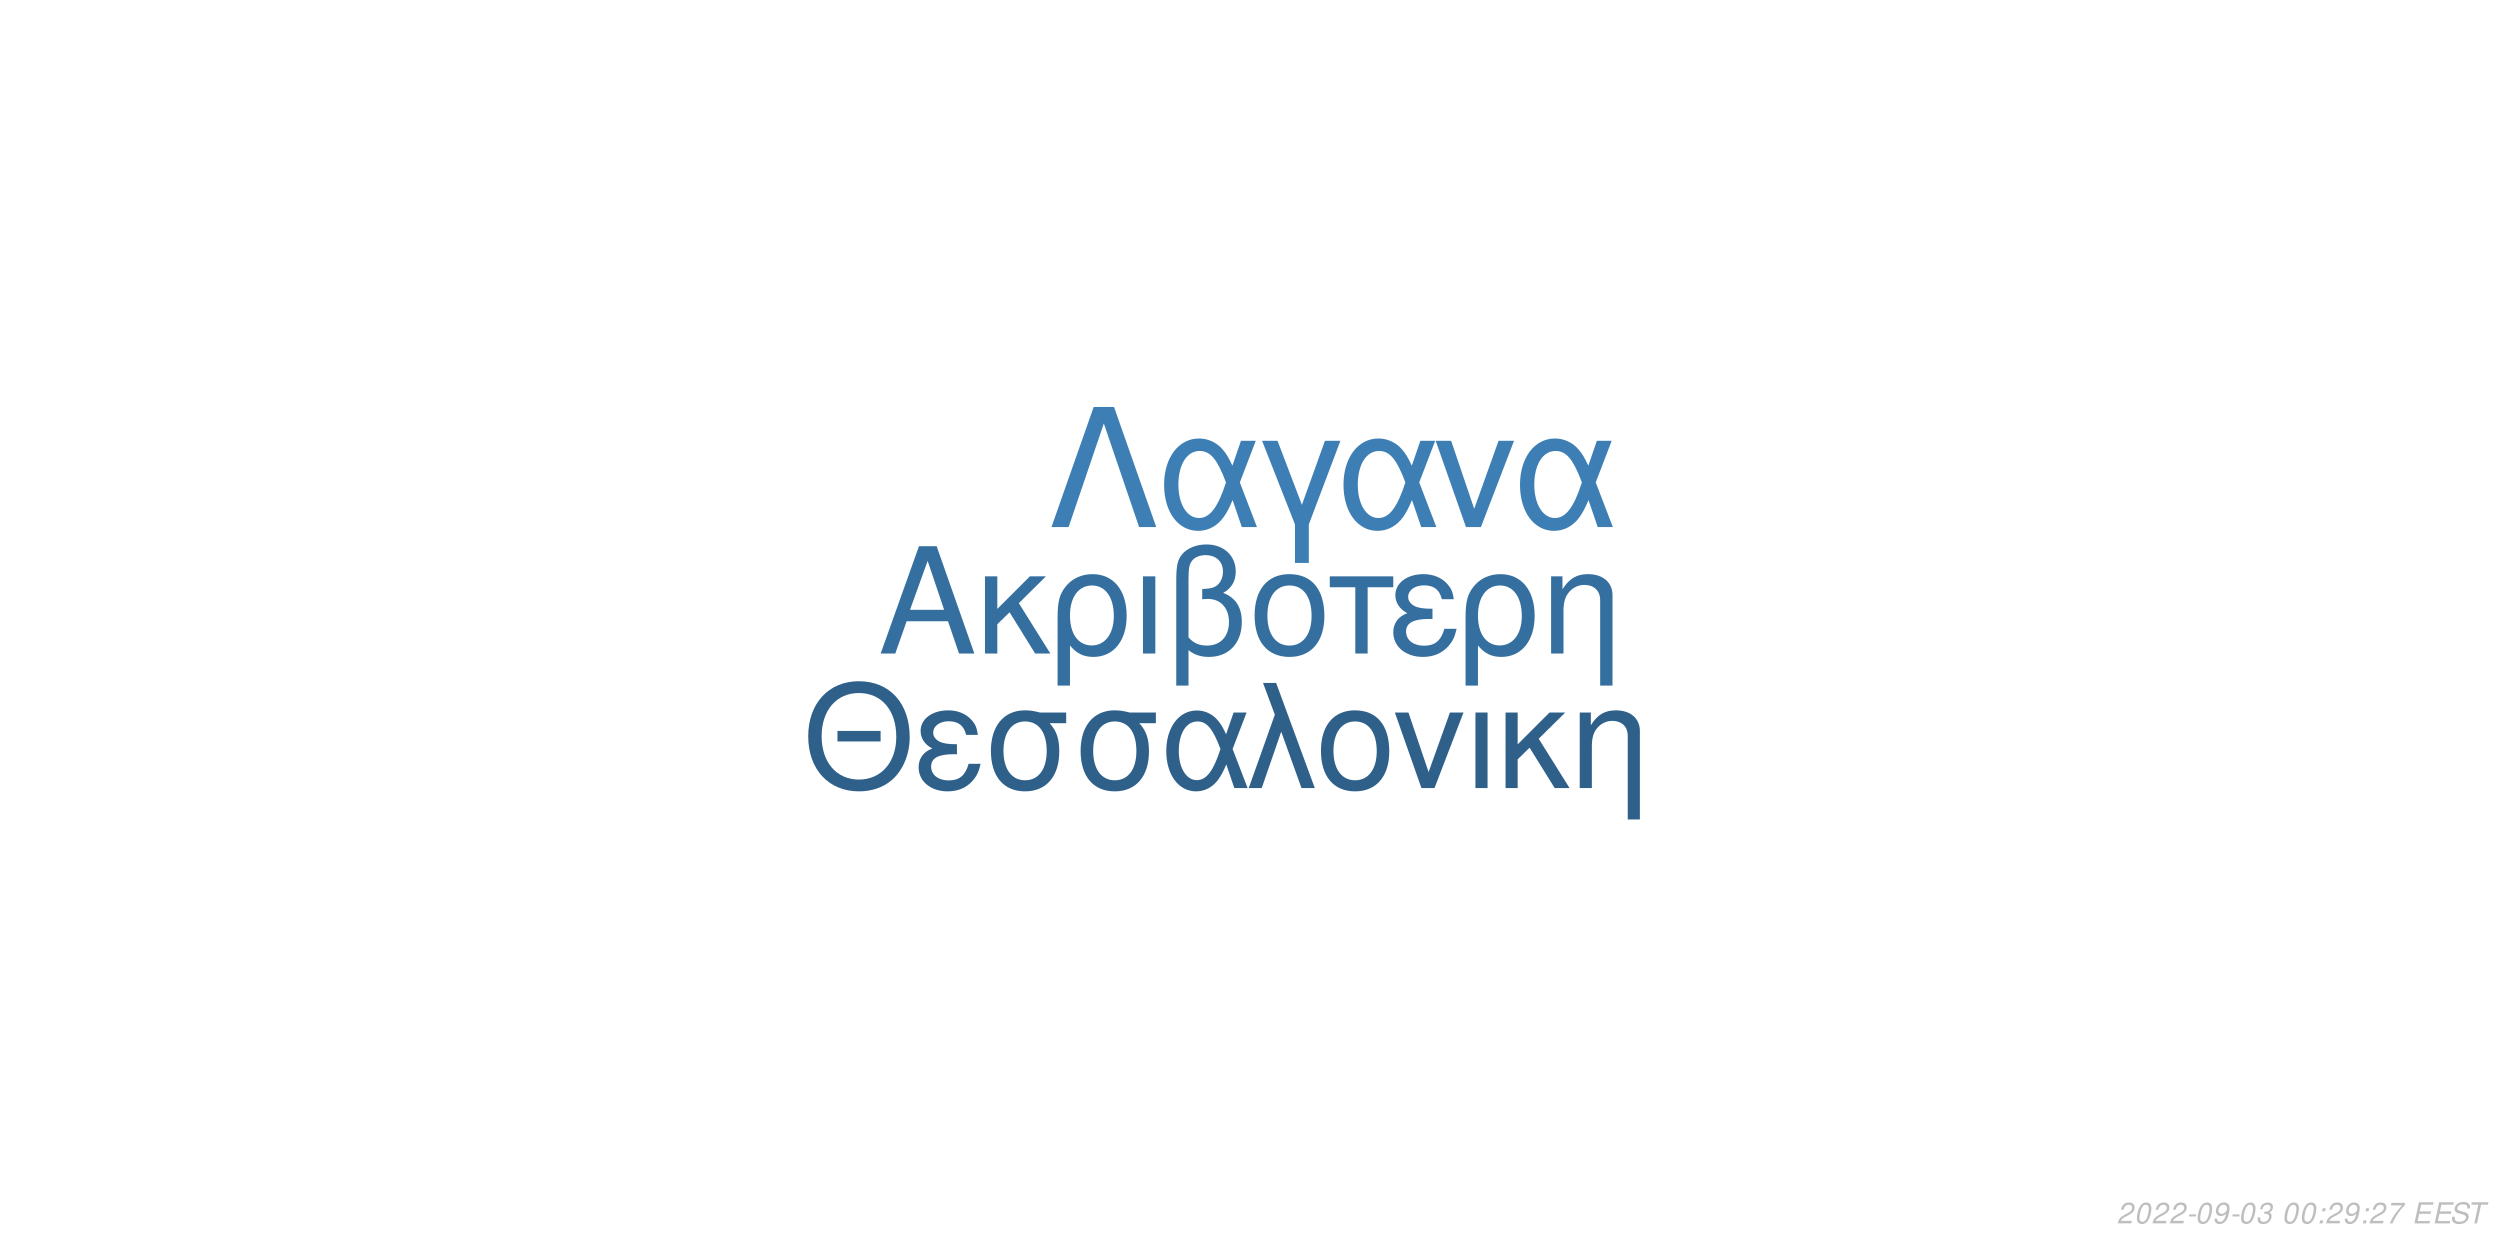
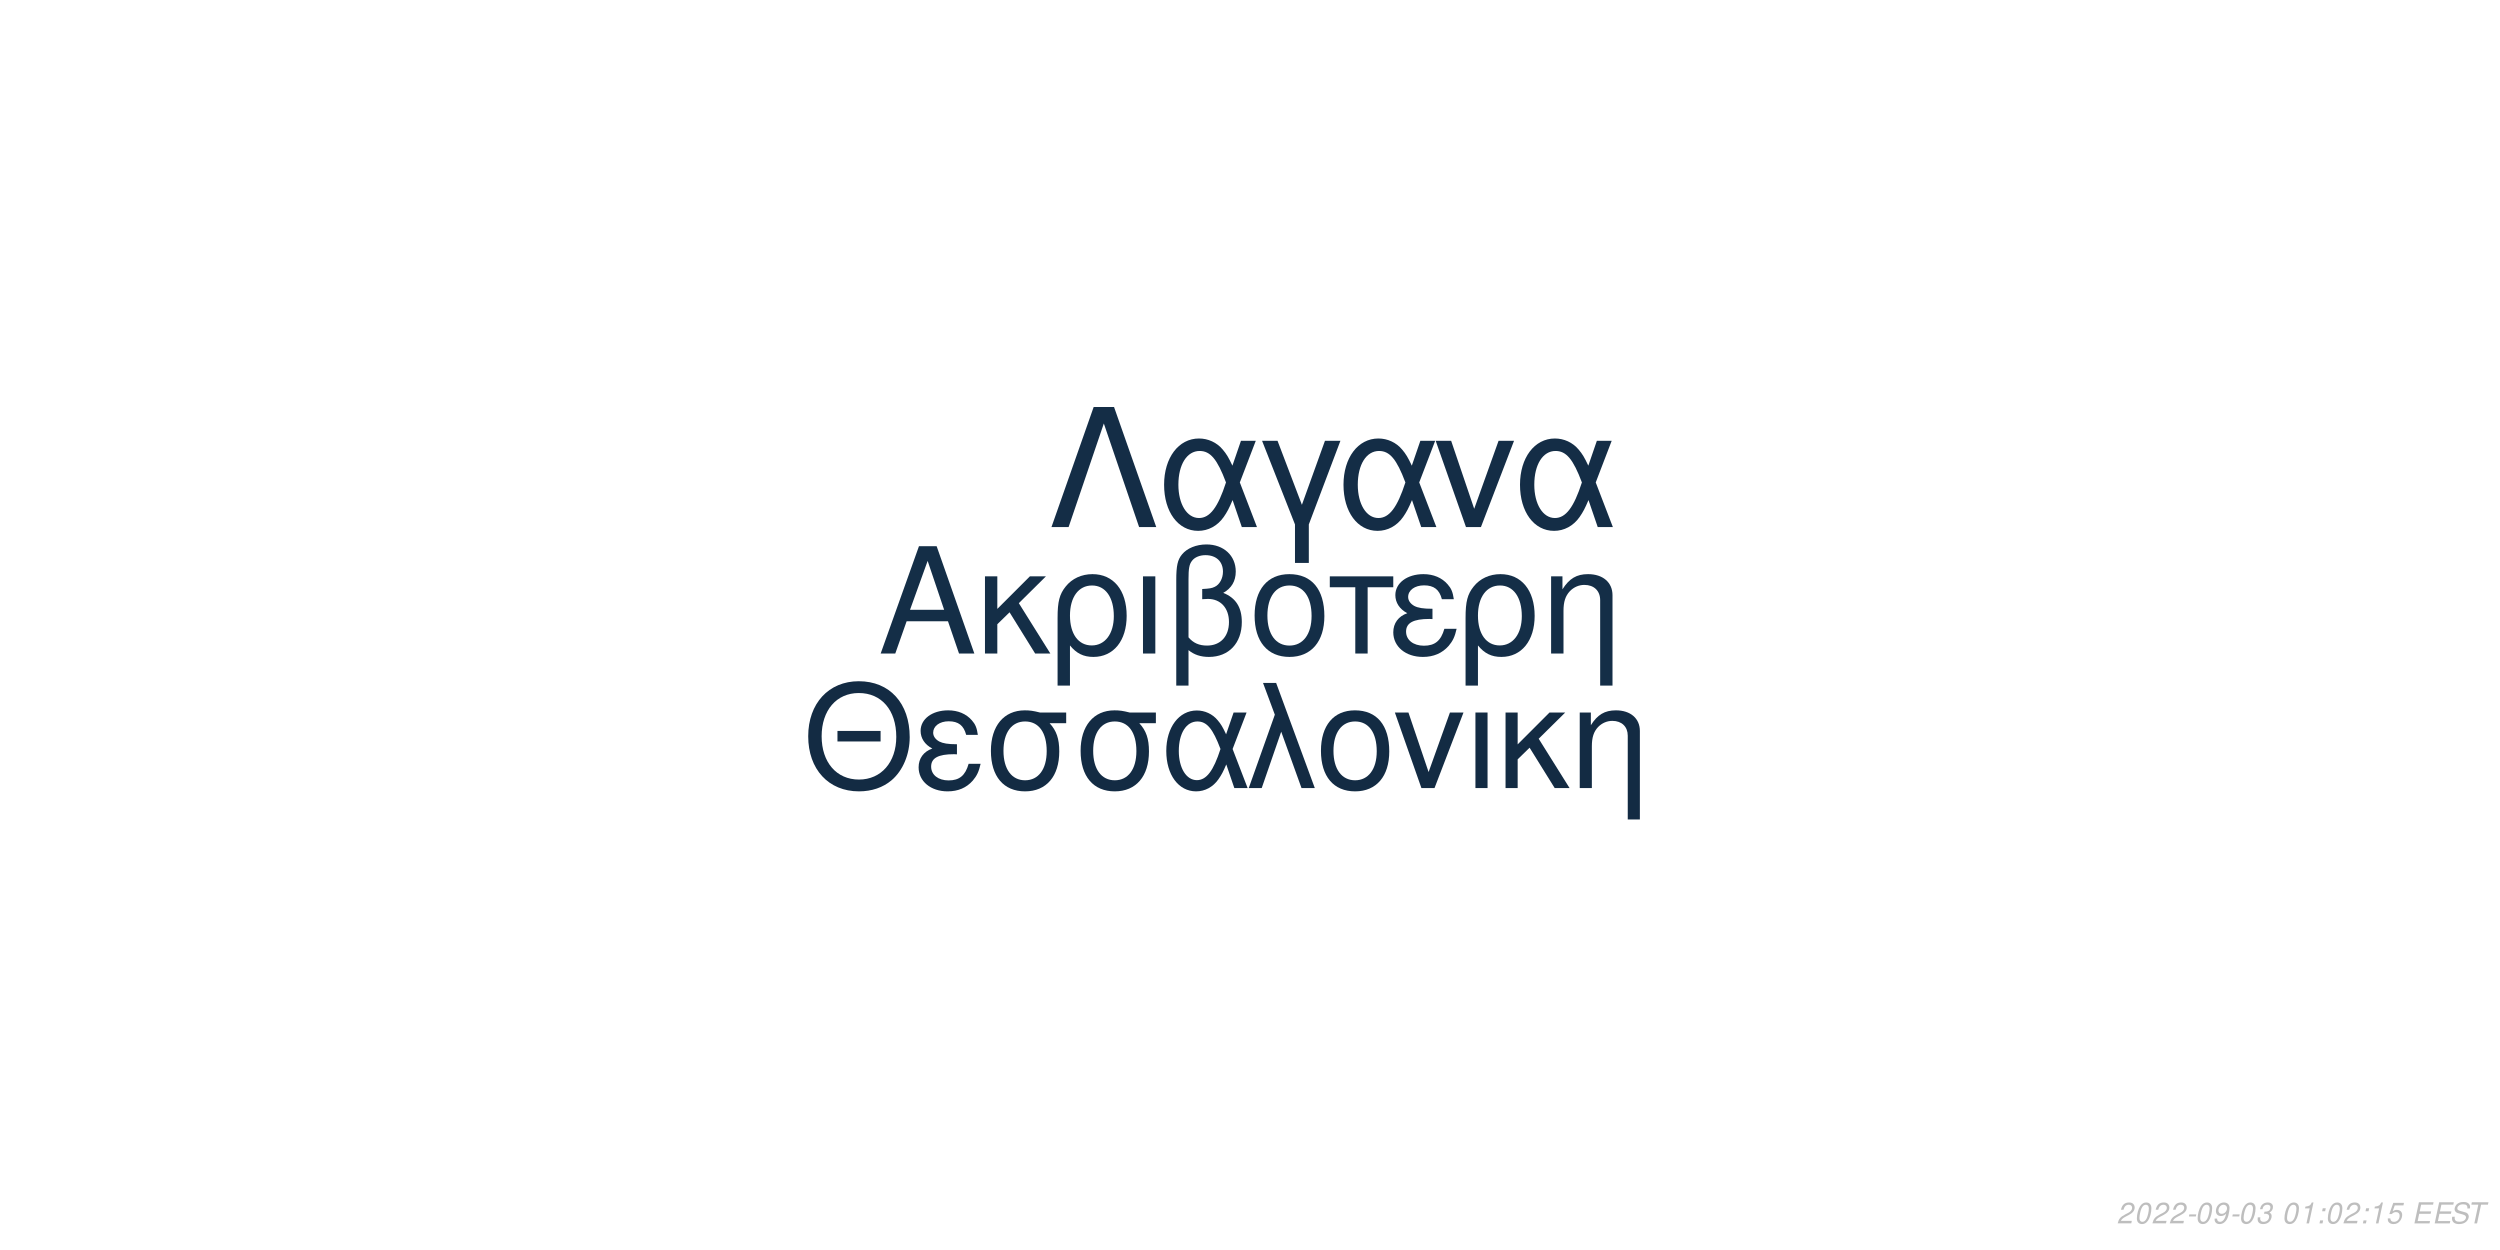
<svg xmlns="http://www.w3.org/2000/svg" xmlns:xlink="http://www.w3.org/1999/xlink" width="864pt" height="432pt" viewBox="0 0 864 432" version="1.1">
  <defs>
    <g>
      <symbol overflow="visible" id="glyph0-0">
        <path style="stroke:none;" d="" />
      </symbol>
      <symbol overflow="visible" id="glyph0-1">
        <path style="stroke:none;" d="M 24.125 -11.141 L 27.938 0 L 33.234 0 L 20.203 -37.094 L 14.094 -37.094 L 0.859 0 L 5.906 0 L 9.828 -11.141 Z M 22.797 -15.109 L 11 -15.109 L 17.094 -32.016 Z M 22.797 -15.109 " />
      </symbol>
      <symbol overflow="visible" id="glyph0-2">
        <path style="stroke:none;" d="M 7.172 -15.422 L 7.172 -26.672 L 2.906 -26.672 L 2.906 0 L 7.172 0 L 7.172 -10.125 L 11.406 -14.25 L 20.25 0 L 25.5 0 L 14.609 -17.406 L 23.969 -26.672 L 18.422 -26.672 Z M 7.172 -15.422 " />
      </symbol>
      <symbol overflow="visible" id="glyph0-3">
        <path style="stroke:none;" d="M 3 11.094 L 7.281 11.094 L 7.281 -2.797 C 9.516 -0.047 11.953 1.172 15.375 1.172 C 22.344 1.172 26.875 -4.422 26.875 -13.031 C 26.875 -21.891 22.297 -27.438 15.062 -27.438 C 11.297 -27.438 7.984 -25.906 5.797 -23.156 C 3.672 -20.516 3 -17.969 3 -12.359 Z M 14.906 -23.516 C 19.547 -23.516 22.438 -19.438 22.438 -12.922 C 22.438 -6.812 19.391 -2.797 14.812 -2.797 C 10.172 -2.797 7.281 -6.766 7.281 -13.125 C 7.281 -19.484 10.234 -23.516 14.906 -23.516 Z M 14.906 -23.516 " />
      </symbol>
      <symbol overflow="visible" id="glyph0-4">
        <path style="stroke:none;" d="M 3.516 0 L 7.781 0 L 7.781 -26.672 L 3.516 -26.672 Z M 3.516 0 " />
      </symbol>
      <symbol overflow="visible" id="glyph0-5">
        <path style="stroke:none;" d="M 4.016 11.094 L 8.25 11.094 L 8.25 -1.172 C 10.172 0.406 12.422 1.172 15.312 1.172 C 22.188 1.172 26.672 -3.609 26.672 -10.891 C 26.672 -15.984 24.578 -19.234 20.25 -20.969 C 23.109 -22.547 24.578 -25.031 24.578 -28.344 C 24.578 -33.844 20.406 -37.703 14.453 -37.703 C 10.938 -37.703 7.734 -36.391 6 -34.25 C 4.484 -32.422 4.016 -30.328 4.016 -25.391 Z M 8.25 -25.656 C 8.25 -29.359 8.5 -30.844 9.469 -32.062 C 10.375 -33.281 12.156 -34 14.094 -34 C 17.812 -34 20.156 -31.812 20.156 -28.297 C 20.156 -25.953 18.984 -23.812 17.297 -23.047 C 16.281 -22.547 15.469 -22.438 12.984 -22.297 L 12.984 -18.781 C 13.734 -18.828 14.344 -18.875 14.969 -18.875 C 19.344 -18.875 22.234 -15.719 22.234 -10.891 C 22.234 -5.906 19.281 -2.75 14.656 -2.75 C 11.953 -2.75 9.922 -3.609 8.25 -5.594 Z M 8.25 -25.656 " />
      </symbol>
      <symbol overflow="visible" id="glyph0-6">
        <path style="stroke:none;" d="M 14.094 -27.438 C 6.562 -27.438 2.094 -22.094 2.094 -13.125 C 2.094 -4.125 6.562 1.172 14.141 1.172 C 21.672 1.172 26.203 -4.172 26.203 -12.922 C 26.203 -22.188 21.828 -27.438 14.094 -27.438 Z M 14.141 -23.516 C 18.938 -23.516 21.781 -19.594 21.781 -12.984 C 21.781 -6.672 18.828 -2.75 14.141 -2.75 C 9.422 -2.75 6.516 -6.672 6.516 -13.125 C 6.516 -19.594 9.422 -23.516 14.141 -23.516 Z M 14.141 -23.516 " />
      </symbol>
      <symbol overflow="visible" id="glyph0-7">
        <path style="stroke:none;" d="M 7.891 0 L 12.156 0 L 12.156 -22.906 L 21.016 -22.906 L 21.016 -26.672 L -0.922 -26.672 L -0.922 -22.906 L 7.891 -22.906 Z M 7.891 0 " />
      </symbol>
      <symbol overflow="visible" id="glyph0-8">
        <path style="stroke:none;" d="M 14.562 -15.469 C 11.344 -15.469 9.562 -15.781 8.297 -16.438 C 6.922 -17.203 6.156 -18.328 6.156 -19.547 C 6.156 -21.891 8.453 -23.562 11.656 -23.562 C 15.062 -23.562 16.953 -22.094 17.812 -18.781 L 21.938 -18.781 C 21.578 -21.266 21.062 -22.5 19.797 -23.922 C 17.812 -26.203 14.906 -27.438 11.453 -27.438 C 5.797 -27.438 1.734 -24.375 1.734 -20.203 C 1.734 -17.609 3.156 -15.375 5.859 -13.938 C 2.797 -12.875 1.016 -10.484 1.016 -7.328 C 1.016 -2.391 5.297 1.172 11.25 1.172 C 14.969 1.172 17.906 -0.109 20.156 -2.641 C 21.578 -4.328 22.297 -5.797 22.906 -8.547 L 18.672 -8.547 C 17.5 -4.422 15.422 -2.703 11.609 -2.703 C 7.938 -2.703 5.438 -4.688 5.438 -7.578 C 5.438 -10.578 7.938 -11.953 13.484 -11.953 C 13.641 -11.953 14.094 -11.953 14.562 -11.906 Z M 14.562 -15.469 " />
      </symbol>
      <symbol overflow="visible" id="glyph0-9">
        <path style="stroke:none;" d="M 3.562 -26.672 L 3.562 0 L 7.844 0 L 7.844 -14.703 C 7.844 -17.906 8.5 -19.891 10.031 -21.531 C 11.406 -22.953 13.188 -23.719 15.062 -23.719 C 18.375 -23.719 20.516 -21.672 20.516 -18.469 L 20.516 11.094 L 24.781 11.094 L 24.781 -20.156 C 24.781 -24.578 21.469 -27.438 16.328 -27.438 C 12.359 -27.438 9.828 -25.906 7.484 -22.188 L 7.484 -26.672 Z M 3.562 -26.672 " />
      </symbol>
      <symbol overflow="visible" id="glyph1-0">
        <path style="stroke:none;" d="" />
      </symbol>
      <symbol overflow="visible" id="glyph1-1">
        <path style="stroke:none;" d="M 26.859 -19.734 L 11.953 -19.734 L 11.953 -16.094 L 26.859 -16.094 Z M 19.328 -36.922 C 8.922 -36.922 1.844 -29.25 1.844 -17.891 C 1.844 -6.484 8.875 1.141 19.391 1.141 C 23.812 1.141 27.703 -0.203 30.641 -2.688 C 34.578 -6.031 36.922 -11.656 36.922 -17.594 C 36.922 -29.297 30 -36.922 19.328 -36.922 Z M 19.328 -32.844 C 27.203 -32.844 32.281 -26.906 32.281 -17.688 C 32.281 -8.922 27.062 -2.938 19.391 -2.938 C 11.609 -2.938 6.484 -8.922 6.484 -17.891 C 6.484 -26.859 11.609 -32.844 19.328 -32.844 Z M 19.328 -32.844 " />
      </symbol>
      <symbol overflow="visible" id="glyph1-2">
        <path style="stroke:none;" d="M 14.25 -15.141 C 11.109 -15.141 9.375 -15.453 8.125 -16.094 C 6.781 -16.844 6.031 -17.938 6.031 -19.141 C 6.031 -21.422 8.266 -23.078 11.406 -23.078 C 14.75 -23.078 16.594 -21.625 17.438 -18.391 L 21.469 -18.391 C 21.125 -20.828 20.625 -22.031 19.391 -23.422 C 17.438 -25.656 14.594 -26.859 11.219 -26.859 C 5.688 -26.859 1.688 -23.875 1.688 -19.781 C 1.688 -17.234 3.094 -15.047 5.734 -13.656 C 2.734 -12.609 1 -10.266 1 -7.172 C 1 -2.344 5.188 1.141 11.016 1.141 C 14.656 1.141 17.547 -0.094 19.734 -2.594 C 21.125 -4.234 21.828 -5.688 22.422 -8.375 L 18.281 -8.375 C 17.141 -4.328 15.094 -2.641 11.359 -2.641 C 7.766 -2.641 5.328 -4.578 5.328 -7.422 C 5.328 -10.359 7.766 -11.703 13.203 -11.703 C 13.359 -11.703 13.797 -11.703 14.25 -11.656 Z M 14.25 -15.141 " />
      </symbol>
      <symbol overflow="visible" id="glyph1-3">
        <path style="stroke:none;" d="M 29 -26.109 L 19.938 -26.109 C 17.594 -26.703 16.438 -26.859 14.703 -26.859 C 7.469 -26.859 2.984 -21.469 2.984 -12.859 C 2.984 -4.031 7.375 1.141 14.797 1.141 C 22.172 1.141 26.609 -4.078 26.609 -12.656 C 26.609 -17.047 25.656 -19.828 23.266 -22.422 L 29 -22.422 Z M 14.797 -23.016 C 19.531 -23.016 22.266 -19.234 22.266 -12.75 C 22.266 -6.531 19.438 -2.688 14.797 -2.688 C 10.172 -2.688 7.328 -6.531 7.328 -12.859 C 7.328 -19.188 10.172 -23.016 14.797 -23.016 Z M 14.797 -23.016 " />
      </symbol>
      <symbol overflow="visible" id="glyph1-4">
        <path style="stroke:none;" d="M 29.344 -26.109 L 24.859 -26.109 L 22.266 -18.578 C 21.125 -21.031 20.484 -22.125 19.328 -23.469 C 17.547 -25.609 14.906 -26.812 12.156 -26.812 C 5.984 -26.812 1.594 -20.984 1.594 -12.812 C 1.594 -4.578 5.828 1.141 11.906 1.141 C 14.953 1.141 17.734 -0.344 19.625 -3.047 C 20.672 -4.531 21.281 -5.688 22.328 -8.172 L 25.109 0 L 29.703 0 L 24.516 -13.5 Z M 20.328 -13.5 C 17.891 -5.922 15.453 -2.734 12.156 -2.734 C 8.516 -2.734 5.922 -6.922 5.922 -12.812 C 5.922 -18.938 8.516 -23.016 12.359 -23.016 C 15.594 -23.016 17.688 -20.531 20.328 -13.5 Z M 20.328 -13.5 " />
      </symbol>
      <symbol overflow="visible" id="glyph1-5">
        <path style="stroke:none;" d="M 1.094 0 L 5.578 0 L 12.312 -19.484 L 19.328 0 L 23.922 0 L 10.562 -36.328 L 6.031 -36.328 L 10.109 -25.359 Z M 1.094 0 " />
      </symbol>
      <symbol overflow="visible" id="glyph1-6">
        <path style="stroke:none;" d="M 13.797 -26.859 C 6.422 -26.859 2.047 -21.625 2.047 -12.859 C 2.047 -4.031 6.422 1.141 13.859 1.141 C 21.234 1.141 25.656 -4.078 25.656 -12.656 C 25.656 -21.719 21.375 -26.859 13.797 -26.859 Z M 13.859 -23.016 C 18.531 -23.016 21.328 -19.188 21.328 -12.703 C 21.328 -6.531 18.438 -2.688 13.859 -2.688 C 9.219 -2.688 6.375 -6.531 6.375 -12.859 C 6.375 -19.188 9.219 -23.016 13.859 -23.016 Z M 13.859 -23.016 " />
      </symbol>
      <symbol overflow="visible" id="glyph1-7">
        <path style="stroke:none;" d="M 14.297 0 L 24.312 -26.109 L 19.625 -26.109 L 12.25 -5.531 L 5.281 -26.109 L 0.594 -26.109 L 9.766 0 Z M 14.297 0 " />
      </symbol>
      <symbol overflow="visible" id="glyph1-8">
        <path style="stroke:none;" d="M 3.438 0 L 7.625 0 L 7.625 -26.109 L 3.438 -26.109 Z M 3.438 0 " />
      </symbol>
      <symbol overflow="visible" id="glyph1-9">
        <path style="stroke:none;" d="M 7.031 -15.094 L 7.031 -26.109 L 2.844 -26.109 L 2.844 0 L 7.031 0 L 7.031 -9.922 L 11.156 -13.953 L 19.828 0 L 24.969 0 L 14.297 -17.047 L 23.469 -26.109 L 18.031 -26.109 Z M 7.031 -15.094 " />
      </symbol>
      <symbol overflow="visible" id="glyph1-10">
        <path style="stroke:none;" d="M 3.484 -26.109 L 3.484 0 L 7.672 0 L 7.672 -14.406 C 7.672 -17.547 8.328 -19.484 9.812 -21.078 C 11.156 -22.469 12.906 -23.219 14.75 -23.219 C 17.984 -23.219 20.078 -21.234 20.078 -18.094 L 20.078 10.859 L 24.266 10.859 L 24.266 -19.734 C 24.266 -24.062 21.031 -26.859 16 -26.859 C 12.109 -26.859 9.609 -25.359 7.328 -21.719 L 7.328 -26.109 Z M 3.484 -26.109 " />
      </symbol>
      <symbol overflow="visible" id="glyph2-0">
        <path style="stroke:none;" d="" />
      </symbol>
      <symbol overflow="visible" id="glyph2-1">
        <path style="stroke:none;" d="M 22.531 -41.484 L 15.484 -41.484 L 0.906 0 L 6.828 0 L 19 -35.797 L 31.188 0 L 37.109 0 Z M 22.531 -41.484 " />
      </symbol>
      <symbol overflow="visible" id="glyph2-2">
        <path style="stroke:none;" d="M 33.516 -29.812 L 28.391 -29.812 L 25.438 -21.219 C 24.125 -24.016 23.391 -25.266 22.078 -26.797 C 20.031 -29.25 17.016 -30.609 13.891 -30.609 C 6.828 -30.609 1.828 -23.953 1.828 -14.625 C 1.828 -5.234 6.656 1.312 13.594 1.312 C 17.078 1.312 20.266 -0.391 22.422 -3.469 C 23.609 -5.172 24.297 -6.484 25.5 -9.328 L 28.688 0 L 33.922 0 L 28 -15.422 Z M 23.219 -15.422 C 20.422 -6.766 17.641 -3.125 13.891 -3.125 C 9.734 -3.125 6.766 -7.906 6.766 -14.625 C 6.766 -21.625 9.734 -26.297 14.109 -26.297 C 17.812 -26.297 20.203 -23.453 23.219 -15.422 Z M 23.219 -15.422 " />
      </symbol>
      <symbol overflow="visible" id="glyph2-3">
        <path style="stroke:none;" d="M 12.062 12.406 L 16.844 12.406 L 16.844 -0.906 L 27.766 -29.812 L 22.422 -29.812 L 14.453 -7.688 L 6.031 -29.812 L 0.688 -29.812 L 12.062 -0.906 Z M 12.062 12.406 " />
      </symbol>
      <symbol overflow="visible" id="glyph2-4">
        <path style="stroke:none;" d="M 16.328 0 L 27.766 -29.812 L 22.422 -29.812 L 14 -6.312 L 6.031 -29.812 L 0.688 -29.812 L 11.156 0 Z M 16.328 0 " />
      </symbol>
      <symbol overflow="visible" id="glyph3-0">
        <path style="stroke:none;" d="" />
      </symbol>
      <symbol overflow="visible" id="glyph3-1">
        <path style="stroke:none;" d="M 5.234 -0.875 L 1.469 -0.875 C 1.641 -1.375 2.203 -1.891 3.109 -2.344 L 4.234 -2.938 C 5.562 -3.625 6.219 -4.469 6.219 -5.484 C 6.219 -5.938 6.062 -6.359 5.797 -6.656 C 5.469 -7.047 4.984 -7.234 4.312 -7.234 C 2.766 -7.234 1.891 -6.453 1.484 -4.734 L 2.375 -4.734 C 2.484 -5.188 2.609 -5.484 2.797 -5.75 C 3.094 -6.203 3.609 -6.453 4.188 -6.453 C 4.891 -6.453 5.344 -6.031 5.344 -5.375 C 5.344 -4.703 4.859 -4.094 4.016 -3.656 L 2.984 -3.125 C 1.234 -2.188 0.797 -1.656 0.344 -0.016 L 5.047 -0.016 Z M 5.234 -0.875 " />
      </symbol>
      <symbol overflow="visible" id="glyph3-2">
        <path style="stroke:none;" d="M 4.203 -7.234 C 3.375 -7.234 2.688 -6.812 2.125 -5.984 C 1.484 -5.047 0.984 -3.188 0.984 -1.734 C 0.984 -1.109 1.172 -0.562 1.484 -0.266 C 1.797 0.047 2.281 0.234 2.766 0.234 C 3.625 0.234 4.281 -0.156 4.859 -1.016 C 5.516 -1.953 6 -3.797 6 -5.266 C 6 -6.5 5.328 -7.234 4.203 -7.234 Z M 4.094 -6.453 C 4.734 -6.453 5.125 -5.984 5.125 -5.156 C 5.125 -4.203 4.781 -2.625 4.406 -1.812 C 3.984 -0.938 3.516 -0.547 2.875 -0.547 C 2.25 -0.547 1.875 -1.031 1.875 -1.828 C 1.875 -2.797 2.203 -4.344 2.594 -5.203 C 2.984 -6.047 3.453 -6.453 4.094 -6.453 Z M 4.094 -6.453 " />
      </symbol>
      <symbol overflow="visible" id="glyph3-3">
        <path style="stroke:none;" d="M 3.516 -3.125 L 1.125 -3.125 L 0.969 -2.406 L 3.359 -2.406 Z M 3.516 -3.125 " />
      </symbol>
      <symbol overflow="visible" id="glyph3-4">
        <path style="stroke:none;" d="M 0.844 -1.656 C 0.844 -1.547 0.844 -1.438 0.844 -1.375 C 0.844 -0.406 1.531 0.234 2.578 0.234 C 3.203 0.234 3.766 0.016 4.297 -0.438 C 4.938 -1 5.312 -1.656 5.594 -2.719 C 5.844 -3.672 6.016 -4.766 6.016 -5.375 C 6.016 -5.844 5.844 -6.328 5.547 -6.656 C 5.203 -7.031 4.703 -7.234 4.062 -7.234 C 2.516 -7.234 1.297 -5.938 1.297 -4.266 C 1.297 -3.203 1.984 -2.547 3.047 -2.547 C 3.484 -2.547 3.953 -2.672 4.281 -2.891 C 4.406 -2.984 4.547 -3.078 4.828 -3.344 C 4.438 -1.484 3.703 -0.547 2.703 -0.547 C 2.109 -0.547 1.719 -0.938 1.719 -1.547 L 1.719 -1.656 Z M 3.953 -6.453 C 4.625 -6.453 5.141 -5.953 5.141 -5.281 C 5.141 -4.188 4.312 -3.312 3.297 -3.312 C 2.594 -3.312 2.172 -3.734 2.172 -4.453 C 2.172 -5.562 2.984 -6.453 3.953 -6.453 Z M 3.953 -6.453 " />
      </symbol>
      <symbol overflow="visible" id="glyph3-5">
        <path style="stroke:none;" d="M 2.922 -3.312 C 3.125 -3.344 3.234 -3.344 3.375 -3.344 C 4.203 -3.344 4.688 -3 4.688 -2.406 C 4.688 -1.312 3.906 -0.547 2.781 -0.547 C 2.047 -0.547 1.594 -0.938 1.594 -1.562 C 1.594 -1.719 1.609 -1.844 1.656 -2.094 L 0.766 -2.094 C 0.734 -1.797 0.719 -1.641 0.719 -1.469 C 0.719 -0.375 1.406 0.234 2.641 0.234 C 3.547 0.234 4.297 -0.078 4.812 -0.656 C 5.266 -1.156 5.562 -1.875 5.562 -2.547 C 5.562 -3.125 5.344 -3.453 4.797 -3.734 C 5.641 -4.234 6.016 -4.844 6.016 -5.734 C 6.016 -6.656 5.312 -7.234 4.203 -7.234 C 3.375 -7.234 2.672 -6.938 2.188 -6.375 C 1.891 -6.031 1.703 -5.641 1.516 -4.906 L 2.391 -4.906 C 2.5 -5.359 2.594 -5.594 2.734 -5.812 C 3.047 -6.234 3.516 -6.453 4.078 -6.453 C 4.734 -6.453 5.141 -6.125 5.141 -5.578 C 5.141 -5.188 5.016 -4.797 4.797 -4.547 C 4.516 -4.234 4 -4.062 3.266 -4.062 L 3.078 -4.062 Z M 2.922 -3.312 " />
      </symbol>
      <symbol overflow="visible" id="glyph3-6">
        <path style="stroke:none;" d="" />
      </symbol>
      <symbol overflow="visible" id="glyph3-7">
+         <path style="stroke:none;" d="M 3.703 -5.188 L 2.594 0 L 3.469 0 L 5.016 -7.234 L 4.438 -7.234 C 3.906 -6.156 3.688 -6.016 2.234 -5.812 L 2.109 -5.188 Z M 3.703 -5.188 " />
+       </symbol>
+       <symbol overflow="visible" id="glyph3-8">
        <path style="stroke:none;" d="M 2.359 -1.031 L 1.312 -1.031 L 1.094 0 L 2.141 0 Z M 3.266 -5.234 L 2.219 -5.234 L 2 -4.203 L 3.047 -4.203 Z M 3.266 -5.234 " />
      </symbol>
-       <symbol overflow="visible" id="glyph3-8">
-         <path style="stroke:none;" d="M 6.703 -7.094 L 1.953 -7.094 L 1.766 -6.219 L 5.594 -6.219 C 3.344 -3.688 2.266 -2.109 1.375 0 L 2.344 0 C 3.031 -1.906 4.828 -4.594 6.547 -6.281 Z M 6.703 -7.094 " />
+       <symbol overflow="visible" id="glyph3-9">
+         <path style="stroke:none;" d="M 6.297 -7.094 L 2.594 -7.094 L 1.234 -3.234 L 2.047 -3.234 C 2.656 -3.766 2.938 -3.906 3.531 -3.906 C 4.328 -3.906 4.797 -3.453 4.797 -2.688 C 4.797 -1.438 3.969 -0.547 2.828 -0.547 C 2.031 -0.547 1.609 -0.938 1.578 -1.734 L 0.703 -1.734 L 0.703 -1.516 C 0.703 -0.938 0.844 -0.547 1.188 -0.266 C 1.562 0.062 2.078 0.234 2.703 0.234 C 3.656 0.234 4.391 -0.156 4.984 -0.922 C 5.422 -1.5 5.672 -2.234 5.672 -2.953 C 5.672 -4 4.938 -4.672 3.812 -4.672 C 3.328 -4.672 2.906 -4.547 2.406 -4.234 L 3.109 -6.219 L 6.109 -6.219 Z M 6.297 -7.094 " />
      </symbol>
-       <symbol overflow="visible" id="glyph3-9">
+       <symbol overflow="visible" id="glyph3-10">
        <path style="stroke:none;" d="M 2.547 -3.312 L 6.5 -3.312 L 6.688 -4.141 L 2.719 -4.141 L 3.219 -6.469 L 7.344 -6.469 L 7.516 -7.297 L 2.453 -7.297 L 0.906 0 L 6.125 0 L 6.297 -0.812 L 2.016 -0.812 Z M 2.547 -3.312 " />
      </symbol>
-       <symbol overflow="visible" id="glyph3-10">
+       <symbol overflow="visible" id="glyph3-11">
        <path style="stroke:none;" d="M 7.062 -5.156 C 7.125 -5.438 7.141 -5.562 7.141 -5.703 C 7.141 -6.156 6.938 -6.594 6.594 -6.891 C 6.188 -7.25 5.656 -7.406 4.875 -7.406 C 3.844 -7.406 3.047 -7.125 2.5 -6.562 C 2.094 -6.141 1.781 -5.438 1.781 -4.922 C 1.781 -4.297 2.219 -3.766 2.891 -3.562 L 4.594 -3.094 C 5.406 -2.859 5.734 -2.578 5.734 -2.094 C 5.734 -1.781 5.547 -1.406 5.266 -1.141 C 4.844 -0.766 4.266 -0.578 3.453 -0.578 C 2.328 -0.578 1.812 -0.984 1.812 -1.906 C 1.812 -2.047 1.812 -2.125 1.844 -2.312 L 0.984 -2.312 C 0.906 -2.062 0.891 -1.906 0.891 -1.688 C 0.891 -0.484 1.797 0.234 3.297 0.234 C 4.359 0.234 5.234 -0.062 5.812 -0.609 C 6.344 -1.078 6.688 -1.797 6.688 -2.375 C 6.688 -2.641 6.609 -2.906 6.453 -3.156 C 6.234 -3.5 5.938 -3.703 5.469 -3.828 L 3.75 -4.312 C 2.984 -4.547 2.734 -4.734 2.734 -5.188 C 2.734 -5.547 2.875 -5.844 3.188 -6.109 C 3.547 -6.438 4.031 -6.594 4.703 -6.594 C 5.266 -6.594 5.688 -6.484 5.906 -6.297 C 6.094 -6.125 6.219 -5.797 6.219 -5.516 C 6.219 -5.422 6.203 -5.344 6.188 -5.156 Z M 7.062 -5.156 " />
      </symbol>
-       <symbol overflow="visible" id="glyph3-11">
+       <symbol overflow="visible" id="glyph3-12">
        <path style="stroke:none;" d="M 4.938 -6.469 L 7.312 -6.469 L 7.484 -7.297 L 1.75 -7.297 L 1.578 -6.469 L 3.984 -6.469 L 2.609 0 L 3.547 0 Z M 4.938 -6.469 " />
      </symbol>
    </g>
  </defs>
  <g id="surface1">
    <rect x="0" y="0" width="864" height="432" style="fill:rgb(100%,100%,100%);fill-opacity:1;stroke:none;" />
-     <g style="fill:rgb(20.784%,43.529%,62.353%);fill-opacity:1;">
+     <g style="fill:rgb(7.843%,18.039%,27.843%);fill-opacity:1;">
      <use xlink:href="#glyph0-1" x="303.5" y="225.861" />
      <use xlink:href="#glyph0-2" x="337.5" y="225.861" />
      <use xlink:href="#glyph0-3" x="362.5" y="225.861" />
      <use xlink:href="#glyph0-4" x="391.5" y="225.861" />
      <use xlink:href="#glyph0-5" x="402.5" y="225.861" />
      <use xlink:href="#glyph0-6" x="431.5" y="225.861" />
      <use xlink:href="#glyph0-7" x="460.5" y="225.861" />
      <use xlink:href="#glyph0-8" x="480.5" y="225.861" />
      <use xlink:href="#glyph0-3" x="503.5" y="225.861" />
      <use xlink:href="#glyph0-9" x="532.5" y="225.861" />
    </g>
-     <g style="fill:rgb(18.039%,37.647%,54.118%);fill-opacity:1;">
+     <g style="fill:rgb(7.451%,16.863%,26.275%);fill-opacity:1;">
      <use xlink:href="#glyph1-1" x="277.473" y="272.354" />
      <use xlink:href="#glyph1-2" x="316.473" y="272.354" />
      <use xlink:href="#glyph1-3" x="339.473" y="272.354" />
      <use xlink:href="#glyph1-3" x="370.473" y="272.354" />
      <use xlink:href="#glyph1-4" x="401.473" y="272.354" />
      <use xlink:href="#glyph1-5" x="430.473" y="272.354" />
      <use xlink:href="#glyph1-6" x="454.473" y="272.354" />
      <use xlink:href="#glyph1-7" x="481.473" y="272.354" />
      <use xlink:href="#glyph1-8" x="506.473" y="272.354" />
      <use xlink:href="#glyph1-9" x="517.473" y="272.354" />
      <use xlink:href="#glyph1-10" x="542.473" y="272.354" />
    </g>
-     <g style="fill:rgb(23.922%,49.804%,70.588%);fill-opacity:1;">
+     <g style="fill:rgb(7.843%,17.647%,27.451%);fill-opacity:1;">
      <use xlink:href="#glyph2-1" x="362.484" y="182.152" />
      <use xlink:href="#glyph2-2" x="400.484" y="182.152" />
      <use xlink:href="#glyph2-3" x="435.484" y="182.152" />
      <use xlink:href="#glyph2-2" x="462.484" y="182.152" />
      <use xlink:href="#glyph2-4" x="495.484" y="182.152" />
      <use xlink:href="#glyph2-2" x="523.484" y="182.152" />
    </g>
    <g style="fill:rgb(74.51%,74.51%,74.51%);fill-opacity:1;">
      <use xlink:href="#glyph3-1" x="731.52" y="422.81" />
      <use xlink:href="#glyph3-2" x="737.52" y="422.81" />
      <use xlink:href="#glyph3-1" x="743.52" y="422.81" />
      <use xlink:href="#glyph3-1" x="749.52" y="422.81" />
      <use xlink:href="#glyph3-3" x="755.52" y="422.81" />
      <use xlink:href="#glyph3-2" x="758.52" y="422.81" />
      <use xlink:href="#glyph3-4" x="764.52" y="422.81" />
      <use xlink:href="#glyph3-3" x="770.52" y="422.81" />
      <use xlink:href="#glyph3-2" x="773.52" y="422.81" />
      <use xlink:href="#glyph3-5" x="779.52" y="422.81" />
      <use xlink:href="#glyph3-6" x="785.52" y="422.81" />
      <use xlink:href="#glyph3-2" x="788.52" y="422.81" />
-       <use xlink:href="#glyph3-2" x="794.52" y="422.81" />
-       <use xlink:href="#glyph3-7" x="800.52" y="422.81" />
-       <use xlink:href="#glyph3-1" x="803.52" y="422.81" />
-       <use xlink:href="#glyph3-4" x="809.52" y="422.81" />
-       <use xlink:href="#glyph3-7" x="815.52" y="422.81" />
-       <use xlink:href="#glyph3-1" x="818.52" y="422.81" />
-       <use xlink:href="#glyph3-8" x="824.52" y="422.81" />
+       <use xlink:href="#glyph3-7" x="794.52" y="422.81" />
+       <use xlink:href="#glyph3-8" x="800.52" y="422.81" />
+       <use xlink:href="#glyph3-2" x="803.52" y="422.81" />
+       <use xlink:href="#glyph3-1" x="809.52" y="422.81" />
+       <use xlink:href="#glyph3-8" x="815.52" y="422.81" />
+       <use xlink:href="#glyph3-7" x="818.52" y="422.81" />
+       <use xlink:href="#glyph3-9" x="824.52" y="422.81" />
      <use xlink:href="#glyph3-6" x="830.52" y="422.81" />
-       <use xlink:href="#glyph3-9" x="833.52" y="422.81" />
-       <use xlink:href="#glyph3-9" x="840.52" y="422.81" />
-       <use xlink:href="#glyph3-10" x="846.52" y="422.81" />
-       <use xlink:href="#glyph3-11" x="852.52" y="422.81" />
+       <use xlink:href="#glyph3-10" x="833.52" y="422.81" />
+       <use xlink:href="#glyph3-10" x="840.52" y="422.81" />
+       <use xlink:href="#glyph3-11" x="846.52" y="422.81" />
+       <use xlink:href="#glyph3-12" x="852.52" y="422.81" />
    </g>
  </g>
</svg>
